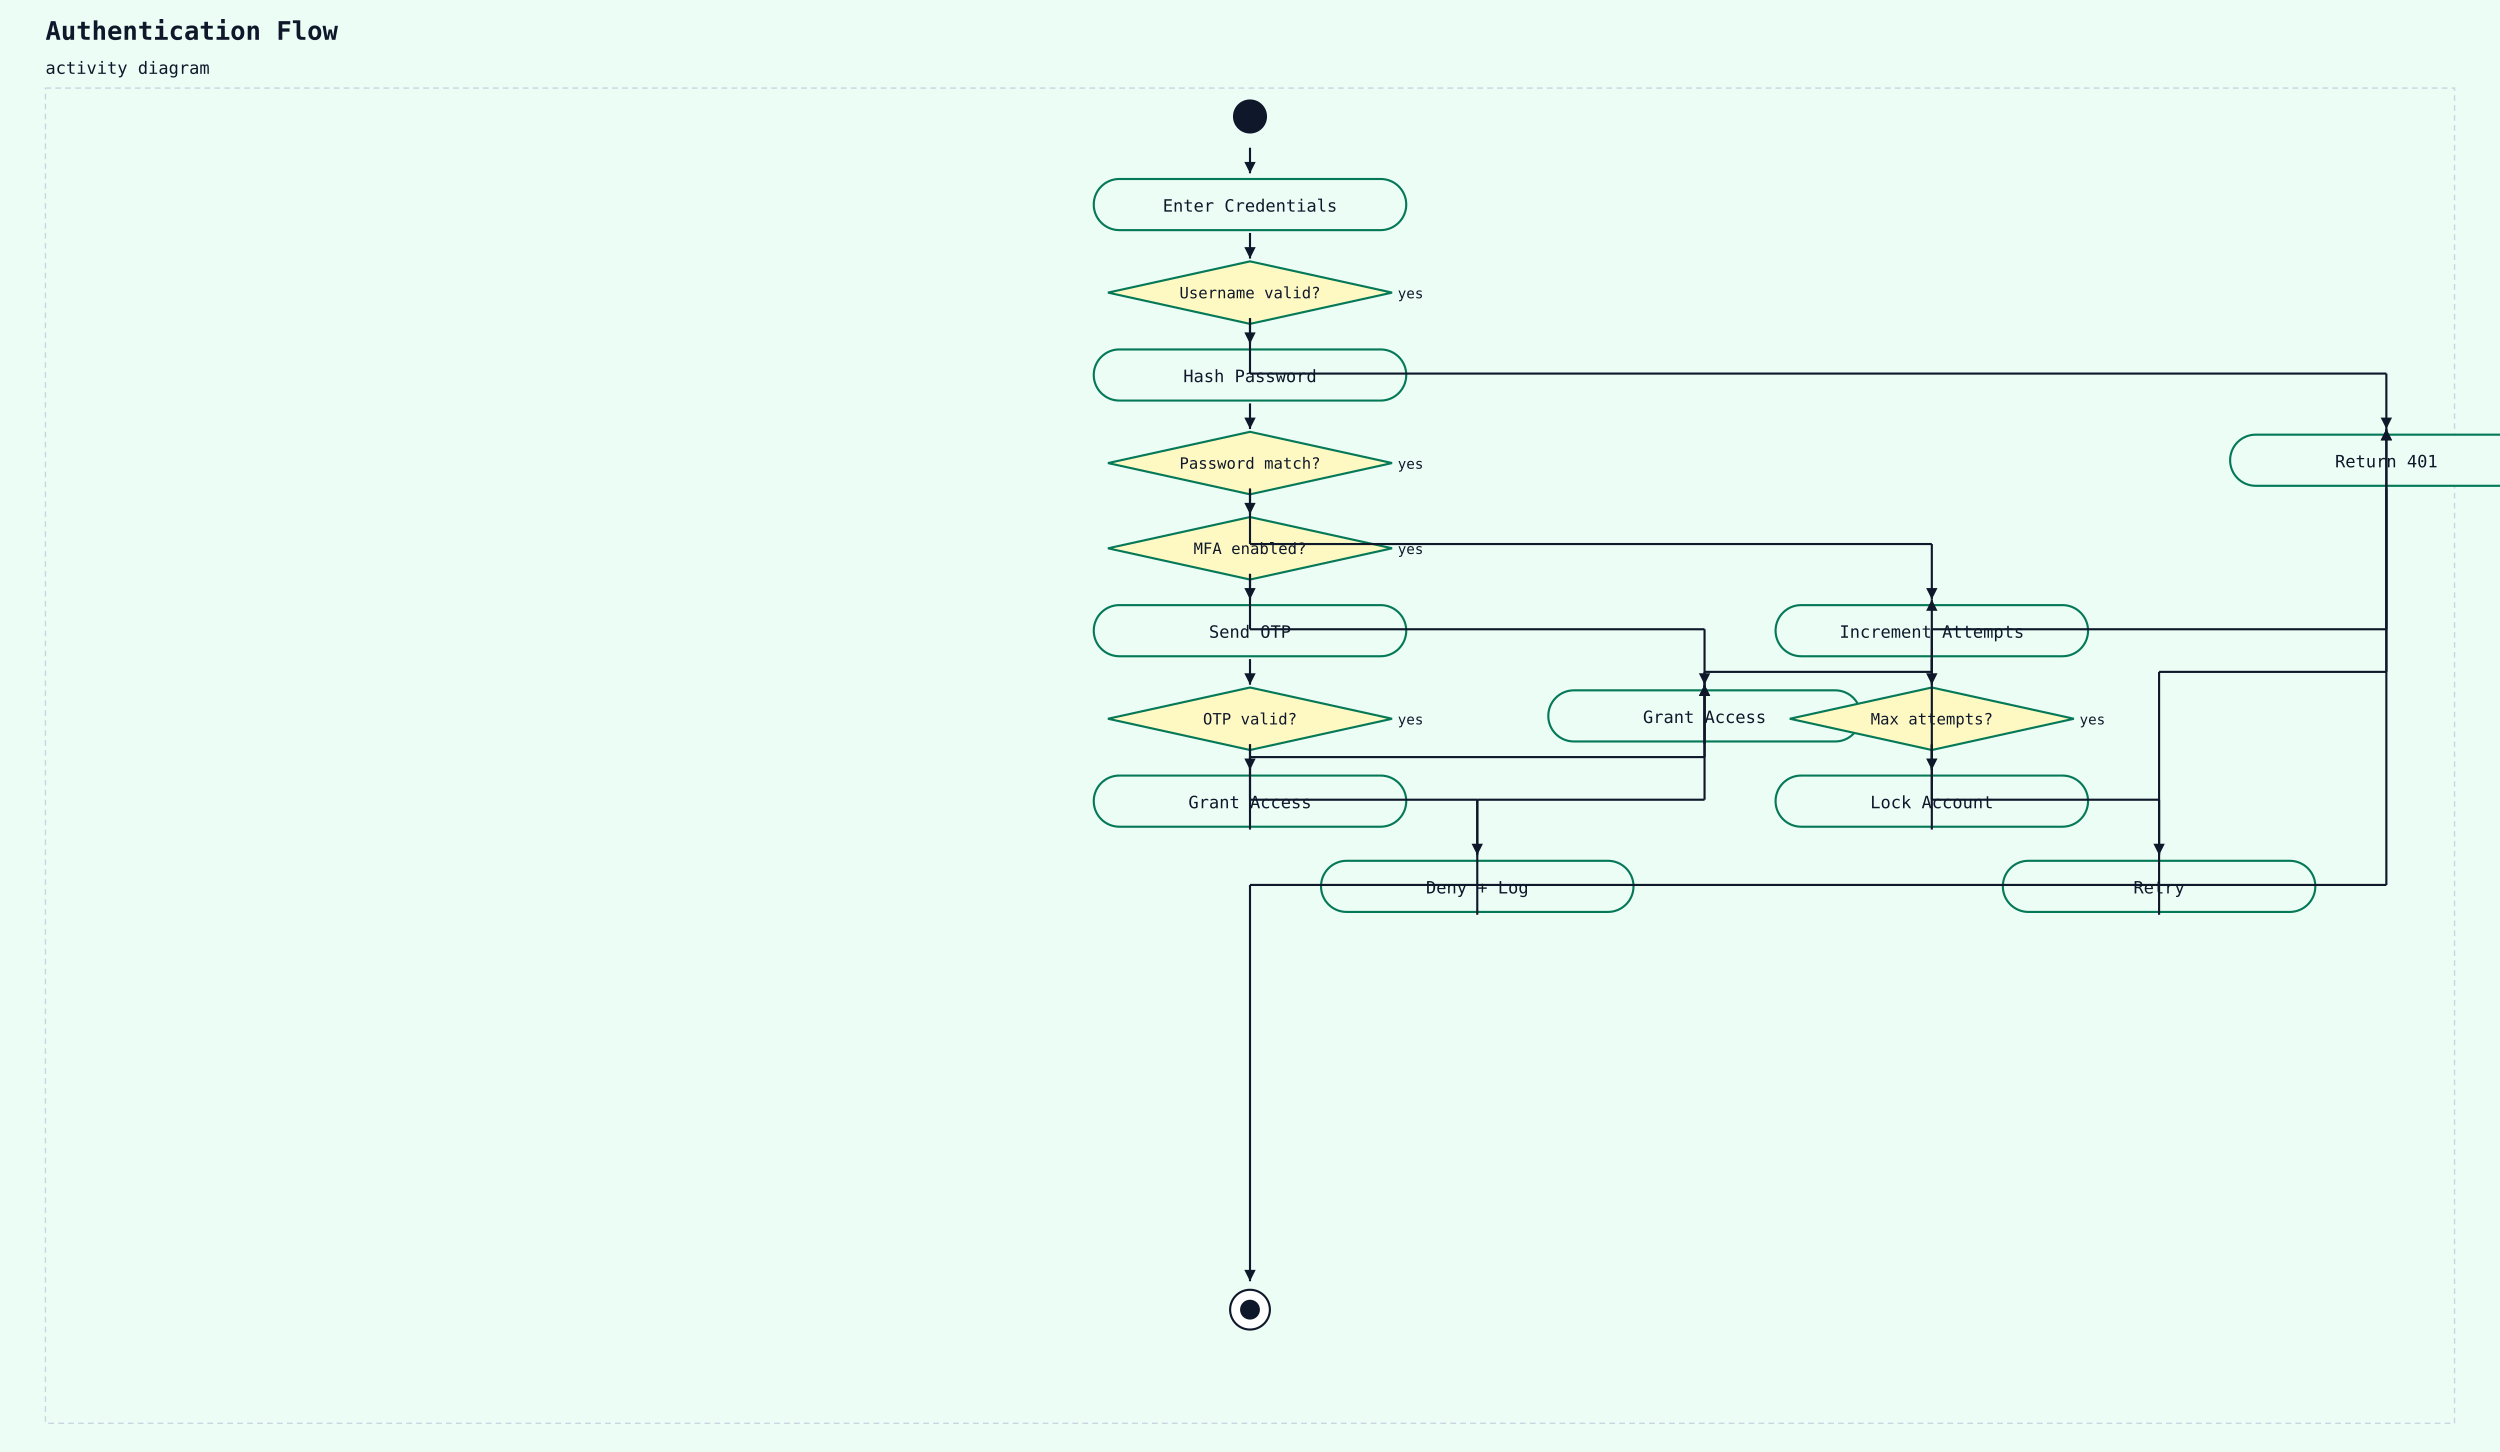
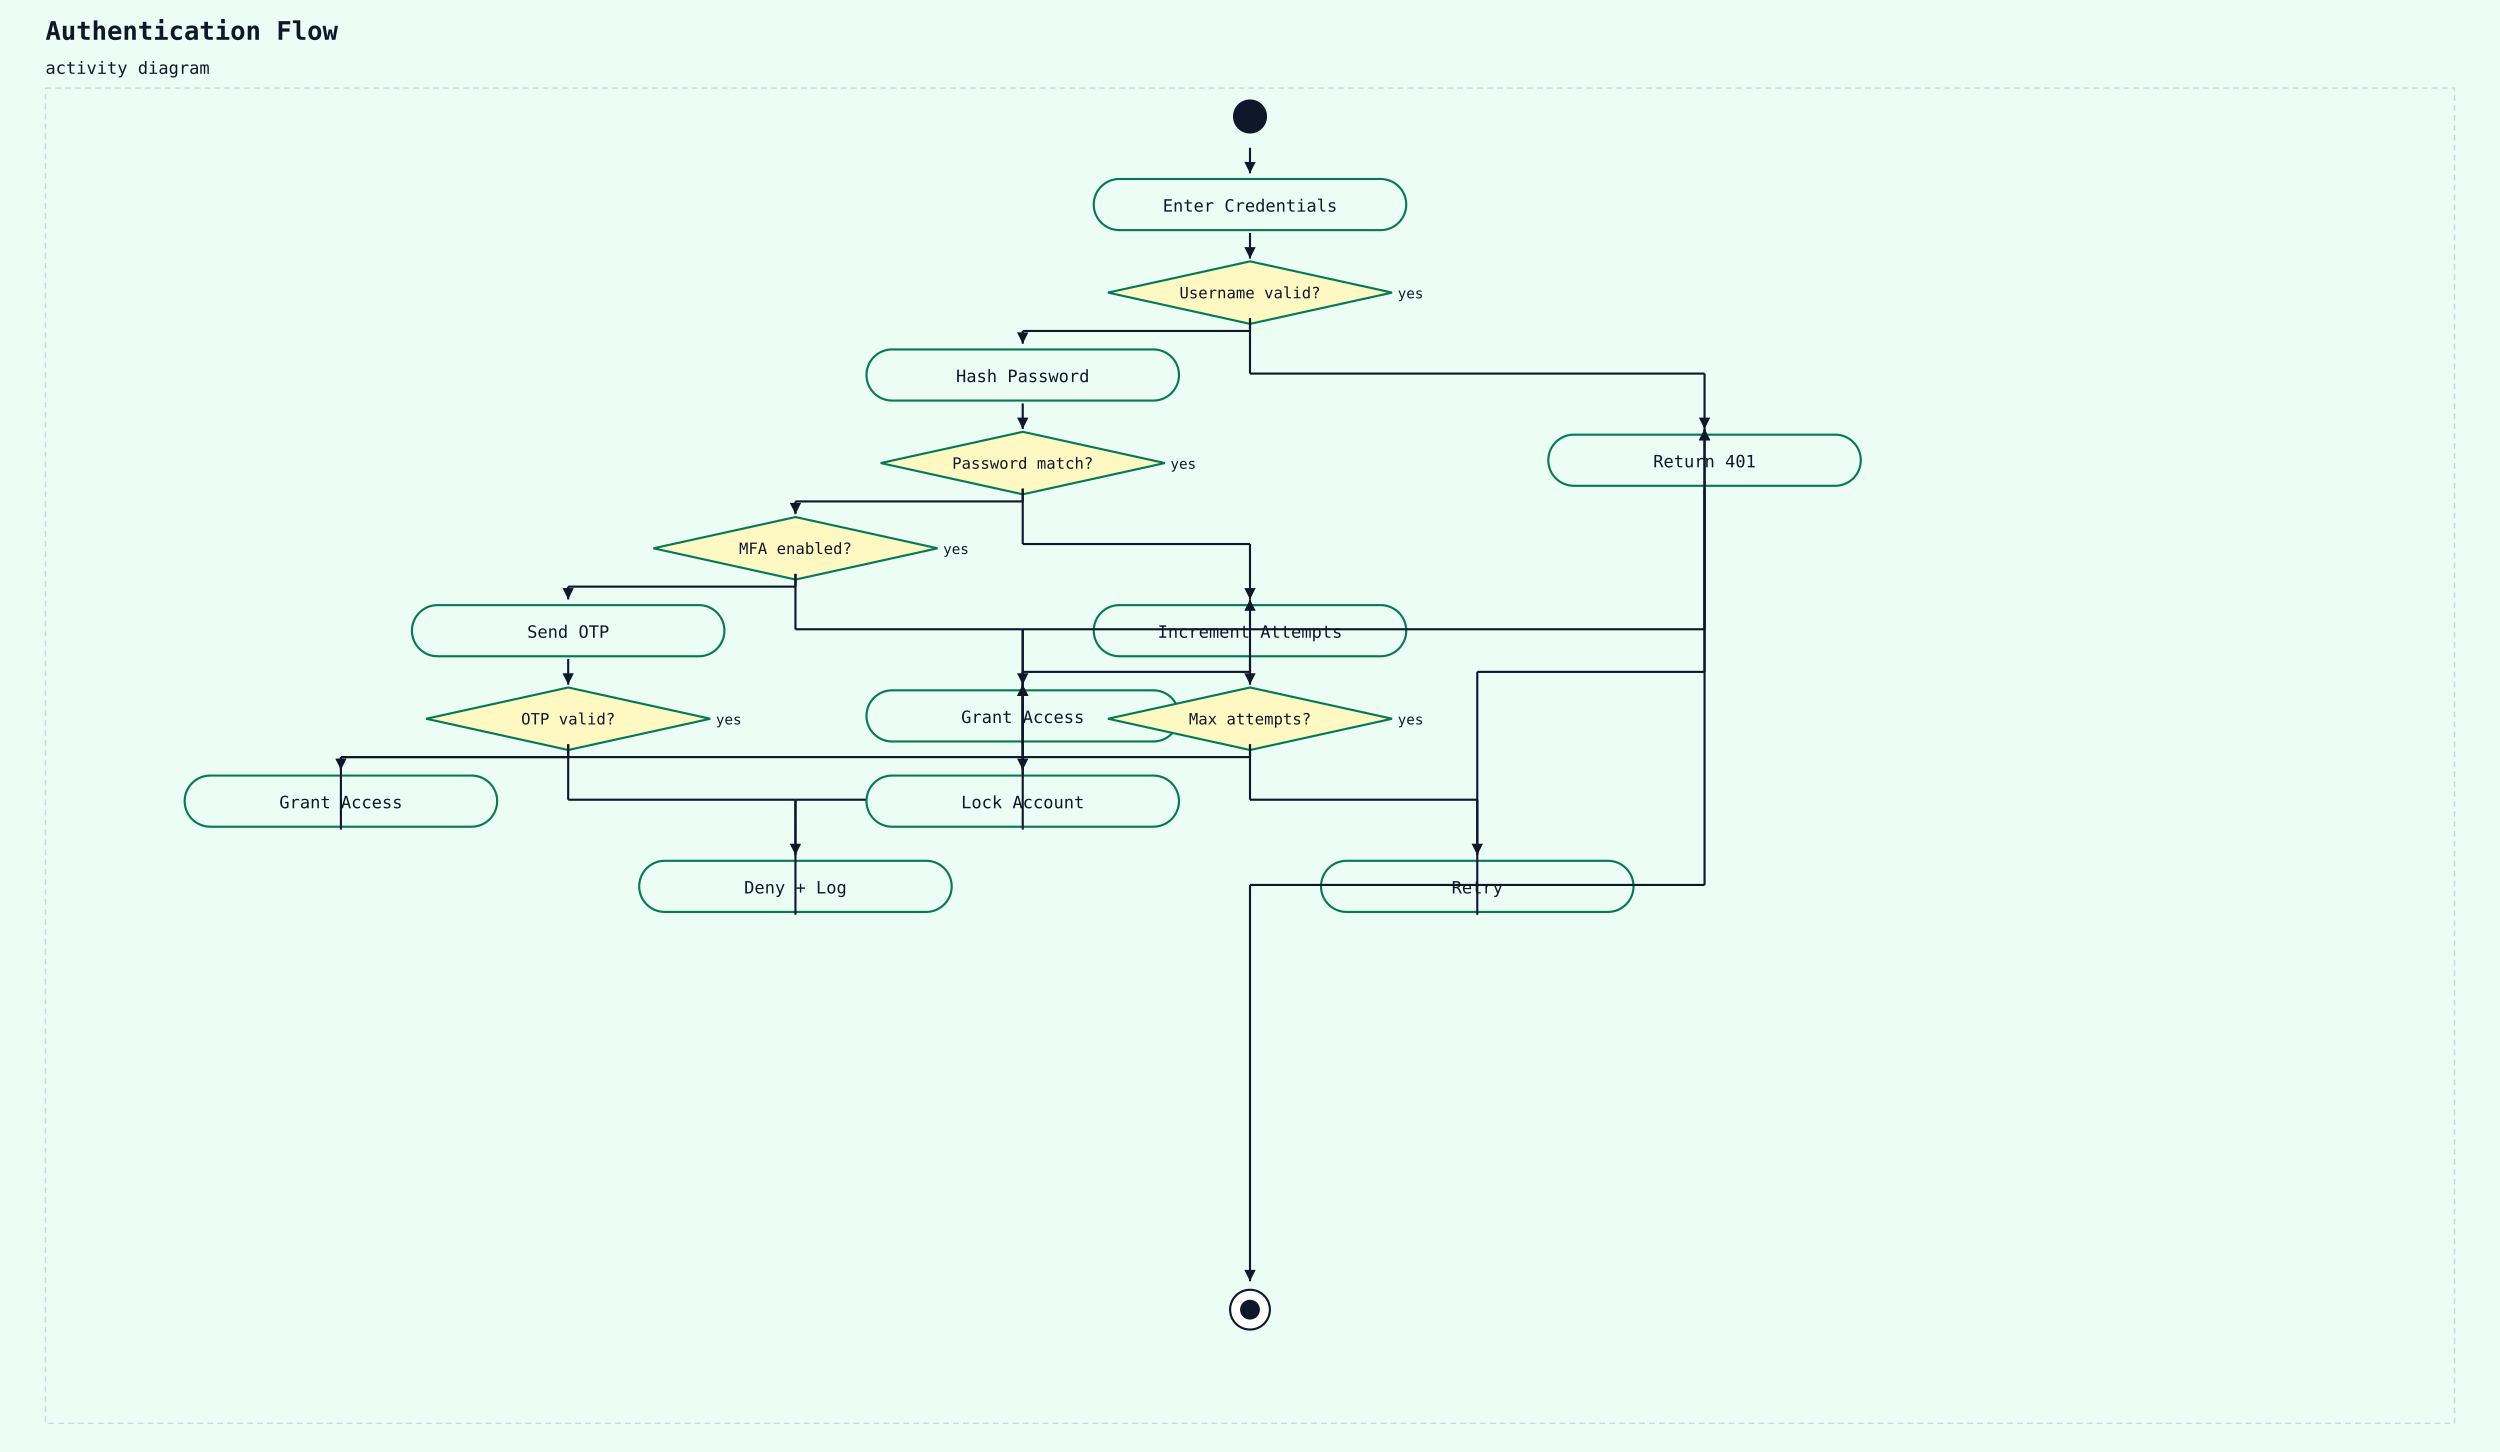
<svg xmlns="http://www.w3.org/2000/svg" width="1760" height="1022" viewBox="0 0 1760 1022">
  <rect width="100%" height="100%" fill="#ecfdf5" />
  <text x="32" y="28" font-family="monospace" font-size="18" font-weight="600" fill="#0f172a">Authentication Flow</text>
  <text x="32" y="52" font-family="monospace" font-size="12" fill="#0f172a">activity diagram</text>
  <rect x="32" y="62" width="1696" height="940" fill="#ecfdf5" stroke="#cbd5e1" stroke-width="1" stroke-dasharray="4 3" />
  <circle cx="880" cy="82" r="12" fill="#0f172a" />
  <rect x="770" y="126" width="220" height="36" rx="18" ry="18" fill="#ecfdf5" stroke="#047857" stroke-width="1.5" />
  <text x="880" y="149" text-anchor="middle" font-family="monospace" font-size="12" fill="#0f172a">Enter Credentials</text>
  <line x1="880" y1="104" x2="880" y2="122" stroke="#0f172a" stroke-width="1.5" />
  <polygon points="880,122 876,114 884,114" fill="#0f172a" />
  <polygon points="880,184 980,206 880,228 780,206" fill="#fef9c3" stroke="#047857" stroke-width="1.5" />
  <text x="880" y="210" text-anchor="middle" font-family="monospace" font-size="11" fill="#0f172a">Username valid?</text>
  <text x="984" y="210" text-anchor="start" font-family="monospace" font-size="10" fill="#0f172a">yes</text>
  <line x1="880" y1="164" x2="880" y2="182" stroke="#0f172a" stroke-width="1.5" />
  <polygon points="880,182 876,174 884,174" fill="#0f172a" />
-   <rect x="770" y="246" width="220" height="36" rx="18" ry="18" fill="#ecfdf5" stroke="#047857" stroke-width="1.5" />
-   <text x="880" y="269" text-anchor="middle" font-family="monospace" font-size="12" fill="#0f172a">Hash Password</text>
-   <line x1="880" y1="224" x2="880" y2="242" stroke="#0f172a" stroke-width="1.5" />
-   <polygon points="880,242 876,234 884,234" fill="#0f172a" />
-   <polygon points="880,304 980,326 880,348 780,326" fill="#fef9c3" stroke="#047857" stroke-width="1.5" />
-   <text x="880" y="330" text-anchor="middle" font-family="monospace" font-size="11" fill="#0f172a">Password match?</text>
-   <text x="984" y="330" text-anchor="start" font-family="monospace" font-size="10" fill="#0f172a">yes</text>
-   <line x1="880" y1="284" x2="880" y2="302" stroke="#0f172a" stroke-width="1.5" />
-   <polygon points="880,302 876,294 884,294" fill="#0f172a" />
-   <polygon points="880,364 980,386 880,408 780,386" fill="#fef9c3" stroke="#047857" stroke-width="1.5" />
-   <text x="880" y="390" text-anchor="middle" font-family="monospace" font-size="11" fill="#0f172a">MFA enabled?</text>
-   <text x="984" y="390" text-anchor="start" font-family="monospace" font-size="10" fill="#0f172a">yes</text>
-   <line x1="880" y1="344" x2="880" y2="362" stroke="#0f172a" stroke-width="1.5" />
-   <polygon points="880,362 876,354 884,354" fill="#0f172a" />
+   <rect x="610" y="246" width="220" height="36" rx="18" ry="18" fill="#ecfdf5" stroke="#047857" stroke-width="1.5" />
+   <text x="720" y="269" text-anchor="middle" font-family="monospace" font-size="12" fill="#0f172a">Hash Password</text>
+   <line x1="880" y1="224" x2="880" y2="233" stroke="#0f172a" stroke-width="1.5" />
+   <line x1="880" y1="233" x2="720" y2="233" stroke="#0f172a" stroke-width="1.5" />
+   <line x1="720" y1="233" x2="720" y2="242" stroke="#0f172a" stroke-width="1.5" />
+   <polygon points="720,242 716,234 724,234" fill="#0f172a" />
+   <polygon points="720,304 820,326 720,348 620,326" fill="#fef9c3" stroke="#047857" stroke-width="1.5" />
+   <text x="720" y="330" text-anchor="middle" font-family="monospace" font-size="11" fill="#0f172a">Password match?</text>
+   <text x="824" y="330" text-anchor="start" font-family="monospace" font-size="10" fill="#0f172a">yes</text>
+   <line x1="720" y1="284" x2="720" y2="302" stroke="#0f172a" stroke-width="1.5" />
+   <polygon points="720,302 716,294 724,294" fill="#0f172a" />
+   <polygon points="560,364 660,386 560,408 460,386" fill="#fef9c3" stroke="#047857" stroke-width="1.5" />
+   <text x="560" y="390" text-anchor="middle" font-family="monospace" font-size="11" fill="#0f172a">MFA enabled?</text>
+   <text x="664" y="390" text-anchor="start" font-family="monospace" font-size="10" fill="#0f172a">yes</text>
+   <line x1="720" y1="344" x2="720" y2="353" stroke="#0f172a" stroke-width="1.5" />
+   <line x1="720" y1="353" x2="560" y2="353" stroke="#0f172a" stroke-width="1.5" />
+   <line x1="560" y1="353" x2="560" y2="362" stroke="#0f172a" stroke-width="1.5" />
+   <polygon points="560,362 556,354 564,354" fill="#0f172a" />
+   <rect x="290" y="426" width="220" height="36" rx="18" ry="18" fill="#ecfdf5" stroke="#047857" stroke-width="1.5" />
+   <text x="400" y="449" text-anchor="middle" font-family="monospace" font-size="12" fill="#0f172a">Send OTP</text>
+   <line x1="560" y1="404" x2="560" y2="413" stroke="#0f172a" stroke-width="1.5" />
+   <line x1="560" y1="413" x2="400" y2="413" stroke="#0f172a" stroke-width="1.5" />
+   <line x1="400" y1="413" x2="400" y2="422" stroke="#0f172a" stroke-width="1.5" />
+   <polygon points="400,422 396,414 404,414" fill="#0f172a" />
+   <polygon points="400,484 500,506 400,528 300,506" fill="#fef9c3" stroke="#047857" stroke-width="1.5" />
+   <text x="400" y="510" text-anchor="middle" font-family="monospace" font-size="11" fill="#0f172a">OTP valid?</text>
+   <text x="504" y="510" text-anchor="start" font-family="monospace" font-size="10" fill="#0f172a">yes</text>
+   <line x1="400" y1="464" x2="400" y2="482" stroke="#0f172a" stroke-width="1.5" />
+   <polygon points="400,482 396,474 404,474" fill="#0f172a" />
+   <rect x="130" y="546" width="220" height="36" rx="18" ry="18" fill="#ecfdf5" stroke="#047857" stroke-width="1.5" />
+   <text x="240" y="569" text-anchor="middle" font-family="monospace" font-size="12" fill="#0f172a">Grant Access</text>
+   <line x1="400" y1="524" x2="400" y2="533" stroke="#0f172a" stroke-width="1.5" />
+   <line x1="400" y1="533" x2="240" y2="533" stroke="#0f172a" stroke-width="1.5" />
+   <line x1="240" y1="533" x2="240" y2="542" stroke="#0f172a" stroke-width="1.5" />
+   <polygon points="240,542 236,534 244,534" fill="#0f172a" />
+   <rect x="450" y="606" width="220" height="36" rx="18" ry="18" fill="#ecfdf5" stroke="#047857" stroke-width="1.5" />
+   <text x="560" y="629" text-anchor="middle" font-family="monospace" font-size="12" fill="#0f172a">Deny + Log</text>
+   <line x1="400" y1="524" x2="400" y2="563" stroke="#0f172a" stroke-width="1.5" />
+   <line x1="400" y1="563" x2="560" y2="563" stroke="#0f172a" stroke-width="1.5" />
+   <line x1="560" y1="563" x2="560" y2="602" stroke="#0f172a" stroke-width="1.5" />
+   <polygon points="560,602 556,594 564,594" fill="#0f172a" />
+   <rect x="610" y="486" width="220" height="36" rx="18" ry="18" fill="#ecfdf5" stroke="#047857" stroke-width="1.5" />
+   <text x="720" y="509" text-anchor="middle" font-family="monospace" font-size="12" fill="#0f172a">Grant Access</text>
+   <line x1="240" y1="584" x2="240" y2="533" stroke="#0f172a" stroke-width="1.5" />
+   <line x1="240" y1="533" x2="720" y2="533" stroke="#0f172a" stroke-width="1.5" />
+   <line x1="720" y1="533" x2="720" y2="482" stroke="#0f172a" stroke-width="1.5" />
+   <polygon points="720,482 716,490 724,490" fill="#0f172a" />
+   <line x1="560" y1="644" x2="560" y2="563" stroke="#0f172a" stroke-width="1.5" />
+   <line x1="560" y1="563" x2="720" y2="563" stroke="#0f172a" stroke-width="1.5" />
+   <line x1="720" y1="563" x2="720" y2="482" stroke="#0f172a" stroke-width="1.5" />
+   <polygon points="720,482 716,490 724,490" fill="#0f172a" />
+   <line x1="560" y1="404" x2="560" y2="443" stroke="#0f172a" stroke-width="1.5" />
+   <line x1="560" y1="443" x2="720" y2="443" stroke="#0f172a" stroke-width="1.5" />
+   <line x1="720" y1="443" x2="720" y2="482" stroke="#0f172a" stroke-width="1.5" />
+   <polygon points="720,482 716,474 724,474" fill="#0f172a" />
  <rect x="770" y="426" width="220" height="36" rx="18" ry="18" fill="#ecfdf5" stroke="#047857" stroke-width="1.5" />
-   <text x="880" y="449" text-anchor="middle" font-family="monospace" font-size="12" fill="#0f172a">Send OTP</text>
-   <line x1="880" y1="404" x2="880" y2="422" stroke="#0f172a" stroke-width="1.5" />
+   <text x="880" y="449" text-anchor="middle" font-family="monospace" font-size="12" fill="#0f172a">Increment Attempts</text>
+   <line x1="720" y1="524" x2="720" y2="473" stroke="#0f172a" stroke-width="1.5" />
+   <line x1="720" y1="473" x2="880" y2="473" stroke="#0f172a" stroke-width="1.5" />
+   <line x1="880" y1="473" x2="880" y2="422" stroke="#0f172a" stroke-width="1.5" />
+   <polygon points="880,422 876,430 884,430" fill="#0f172a" />
+   <line x1="720" y1="344" x2="720" y2="383" stroke="#0f172a" stroke-width="1.5" />
+   <line x1="720" y1="383" x2="880" y2="383" stroke="#0f172a" stroke-width="1.5" />
+   <line x1="880" y1="383" x2="880" y2="422" stroke="#0f172a" stroke-width="1.5" />
  <polygon points="880,422 876,414 884,414" fill="#0f172a" />
  <polygon points="880,484 980,506 880,528 780,506" fill="#fef9c3" stroke="#047857" stroke-width="1.5" />
-   <text x="880" y="510" text-anchor="middle" font-family="monospace" font-size="11" fill="#0f172a">OTP valid?</text>
+   <text x="880" y="510" text-anchor="middle" font-family="monospace" font-size="11" fill="#0f172a">Max attempts?</text>
  <text x="984" y="510" text-anchor="start" font-family="monospace" font-size="10" fill="#0f172a">yes</text>
  <line x1="880" y1="464" x2="880" y2="482" stroke="#0f172a" stroke-width="1.5" />
  <polygon points="880,482 876,474 884,474" fill="#0f172a" />
-   <rect x="770" y="546" width="220" height="36" rx="18" ry="18" fill="#ecfdf5" stroke="#047857" stroke-width="1.5" />
-   <text x="880" y="569" text-anchor="middle" font-family="monospace" font-size="12" fill="#0f172a">Grant Access</text>
-   <line x1="880" y1="524" x2="880" y2="542" stroke="#0f172a" stroke-width="1.5" />
-   <polygon points="880,542 876,534 884,534" fill="#0f172a" />
+   <rect x="610" y="546" width="220" height="36" rx="18" ry="18" fill="#ecfdf5" stroke="#047857" stroke-width="1.5" />
+   <text x="720" y="569" text-anchor="middle" font-family="monospace" font-size="12" fill="#0f172a">Lock Account</text>
+   <line x1="880" y1="524" x2="880" y2="533" stroke="#0f172a" stroke-width="1.5" />
+   <line x1="880" y1="533" x2="720" y2="533" stroke="#0f172a" stroke-width="1.5" />
+   <line x1="720" y1="533" x2="720" y2="542" stroke="#0f172a" stroke-width="1.5" />
+   <polygon points="720,542 716,534 724,534" fill="#0f172a" />
  <rect x="930" y="606" width="220" height="36" rx="18" ry="18" fill="#ecfdf5" stroke="#047857" stroke-width="1.5" />
-   <text x="1040" y="629" text-anchor="middle" font-family="monospace" font-size="12" fill="#0f172a">Deny + Log</text>
+   <text x="1040" y="629" text-anchor="middle" font-family="monospace" font-size="12" fill="#0f172a">Retry</text>
  <line x1="880" y1="524" x2="880" y2="563" stroke="#0f172a" stroke-width="1.5" />
  <line x1="880" y1="563" x2="1040" y2="563" stroke="#0f172a" stroke-width="1.5" />
  <line x1="1040" y1="563" x2="1040" y2="602" stroke="#0f172a" stroke-width="1.5" />
  <polygon points="1040,602 1036,594 1044,594" fill="#0f172a" />
-   <rect x="1090" y="486" width="220" height="36" rx="18" ry="18" fill="#ecfdf5" stroke="#047857" stroke-width="1.5" />
-   <text x="1200" y="509" text-anchor="middle" font-family="monospace" font-size="12" fill="#0f172a">Grant Access</text>
-   <line x1="880" y1="584" x2="880" y2="533" stroke="#0f172a" stroke-width="1.5" />
-   <line x1="880" y1="533" x2="1200" y2="533" stroke="#0f172a" stroke-width="1.5" />
-   <line x1="1200" y1="533" x2="1200" y2="482" stroke="#0f172a" stroke-width="1.5" />
-   <polygon points="1200,482 1196,490 1204,490" fill="#0f172a" />
-   <line x1="1040" y1="644" x2="1040" y2="563" stroke="#0f172a" stroke-width="1.5" />
-   <line x1="1040" y1="563" x2="1200" y2="563" stroke="#0f172a" stroke-width="1.5" />
-   <line x1="1200" y1="563" x2="1200" y2="482" stroke="#0f172a" stroke-width="1.5" />
-   <polygon points="1200,482 1196,490 1204,490" fill="#0f172a" />
-   <line x1="880" y1="404" x2="880" y2="443" stroke="#0f172a" stroke-width="1.5" />
-   <line x1="880" y1="443" x2="1200" y2="443" stroke="#0f172a" stroke-width="1.5" />
-   <line x1="1200" y1="443" x2="1200" y2="482" stroke="#0f172a" stroke-width="1.5" />
-   <polygon points="1200,482 1196,474 1204,474" fill="#0f172a" />
-   <rect x="1250" y="426" width="220" height="36" rx="18" ry="18" fill="#ecfdf5" stroke="#047857" stroke-width="1.5" />
-   <text x="1360" y="449" text-anchor="middle" font-family="monospace" font-size="12" fill="#0f172a">Increment Attempts</text>
-   <line x1="1200" y1="524" x2="1200" y2="473" stroke="#0f172a" stroke-width="1.5" />
-   <line x1="1200" y1="473" x2="1360" y2="473" stroke="#0f172a" stroke-width="1.5" />
-   <line x1="1360" y1="473" x2="1360" y2="422" stroke="#0f172a" stroke-width="1.5" />
-   <polygon points="1360,422 1356,430 1364,430" fill="#0f172a" />
-   <line x1="880" y1="344" x2="880" y2="383" stroke="#0f172a" stroke-width="1.5" />
-   <line x1="880" y1="383" x2="1360" y2="383" stroke="#0f172a" stroke-width="1.5" />
-   <line x1="1360" y1="383" x2="1360" y2="422" stroke="#0f172a" stroke-width="1.5" />
-   <polygon points="1360,422 1356,414 1364,414" fill="#0f172a" />
-   <polygon points="1360,484 1460,506 1360,528 1260,506" fill="#fef9c3" stroke="#047857" stroke-width="1.5" />
-   <text x="1360" y="510" text-anchor="middle" font-family="monospace" font-size="11" fill="#0f172a">Max attempts?</text>
-   <text x="1464" y="510" text-anchor="start" font-family="monospace" font-size="10" fill="#0f172a">yes</text>
-   <line x1="1360" y1="464" x2="1360" y2="482" stroke="#0f172a" stroke-width="1.5" />
-   <polygon points="1360,482 1356,474 1364,474" fill="#0f172a" />
-   <rect x="1250" y="546" width="220" height="36" rx="18" ry="18" fill="#ecfdf5" stroke="#047857" stroke-width="1.5" />
-   <text x="1360" y="569" text-anchor="middle" font-family="monospace" font-size="12" fill="#0f172a">Lock Account</text>
-   <line x1="1360" y1="524" x2="1360" y2="542" stroke="#0f172a" stroke-width="1.5" />
-   <polygon points="1360,542 1356,534 1364,534" fill="#0f172a" />
-   <rect x="1410" y="606" width="220" height="36" rx="18" ry="18" fill="#ecfdf5" stroke="#047857" stroke-width="1.5" />
-   <text x="1520" y="629" text-anchor="middle" font-family="monospace" font-size="12" fill="#0f172a">Retry</text>
-   <line x1="1360" y1="524" x2="1360" y2="563" stroke="#0f172a" stroke-width="1.5" />
-   <line x1="1360" y1="563" x2="1520" y2="563" stroke="#0f172a" stroke-width="1.5" />
-   <line x1="1520" y1="563" x2="1520" y2="602" stroke="#0f172a" stroke-width="1.5" />
-   <polygon points="1520,602 1516,594 1524,594" fill="#0f172a" />
-   <rect x="1570" y="306" width="220" height="36" rx="18" ry="18" fill="#ecfdf5" stroke="#047857" stroke-width="1.5" />
-   <text x="1680" y="329" text-anchor="middle" font-family="monospace" font-size="12" fill="#0f172a">Return 401</text>
-   <line x1="1360" y1="584" x2="1360" y2="443" stroke="#0f172a" stroke-width="1.5" />
-   <line x1="1360" y1="443" x2="1680" y2="443" stroke="#0f172a" stroke-width="1.5" />
-   <line x1="1680" y1="443" x2="1680" y2="302" stroke="#0f172a" stroke-width="1.5" />
-   <polygon points="1680,302 1676,310 1684,310" fill="#0f172a" />
-   <line x1="1520" y1="644" x2="1520" y2="473" stroke="#0f172a" stroke-width="1.5" />
-   <line x1="1520" y1="473" x2="1680" y2="473" stroke="#0f172a" stroke-width="1.5" />
-   <line x1="1680" y1="473" x2="1680" y2="302" stroke="#0f172a" stroke-width="1.5" />
-   <polygon points="1680,302 1676,310 1684,310" fill="#0f172a" />
+   <rect x="1090" y="306" width="220" height="36" rx="18" ry="18" fill="#ecfdf5" stroke="#047857" stroke-width="1.5" />
+   <text x="1200" y="329" text-anchor="middle" font-family="monospace" font-size="12" fill="#0f172a">Return 401</text>
+   <line x1="720" y1="584" x2="720" y2="443" stroke="#0f172a" stroke-width="1.5" />
+   <line x1="720" y1="443" x2="1200" y2="443" stroke="#0f172a" stroke-width="1.5" />
+   <line x1="1200" y1="443" x2="1200" y2="302" stroke="#0f172a" stroke-width="1.5" />
+   <polygon points="1200,302 1196,310 1204,310" fill="#0f172a" />
+   <line x1="1040" y1="644" x2="1040" y2="473" stroke="#0f172a" stroke-width="1.5" />
+   <line x1="1040" y1="473" x2="1200" y2="473" stroke="#0f172a" stroke-width="1.5" />
+   <line x1="1200" y1="473" x2="1200" y2="302" stroke="#0f172a" stroke-width="1.5" />
+   <polygon points="1200,302 1196,310 1204,310" fill="#0f172a" />
  <line x1="880" y1="224" x2="880" y2="263" stroke="#0f172a" stroke-width="1.5" />
-   <line x1="880" y1="263" x2="1680" y2="263" stroke="#0f172a" stroke-width="1.5" />
-   <line x1="1680" y1="263" x2="1680" y2="302" stroke="#0f172a" stroke-width="1.5" />
-   <polygon points="1680,302 1676,294 1684,294" fill="#0f172a" />
+   <line x1="880" y1="263" x2="1200" y2="263" stroke="#0f172a" stroke-width="1.5" />
+   <line x1="1200" y1="263" x2="1200" y2="302" stroke="#0f172a" stroke-width="1.5" />
+   <polygon points="1200,302 1196,294 1204,294" fill="#0f172a" />
  <circle cx="880" cy="922" r="14" fill="white" stroke="#0f172a" stroke-width="1.5" />
  <circle cx="880" cy="922" r="7" fill="#0f172a" />
-   <line x1="1680" y1="344" x2="1680" y2="623" stroke="#0f172a" stroke-width="1.5" />
-   <line x1="1680" y1="623" x2="880" y2="623" stroke="#0f172a" stroke-width="1.5" />
+   <line x1="1200" y1="344" x2="1200" y2="623" stroke="#0f172a" stroke-width="1.5" />
+   <line x1="1200" y1="623" x2="880" y2="623" stroke="#0f172a" stroke-width="1.5" />
  <line x1="880" y1="623" x2="880" y2="902" stroke="#0f172a" stroke-width="1.5" />
  <polygon points="880,902 876,894 884,894" fill="#0f172a" />
</svg>
